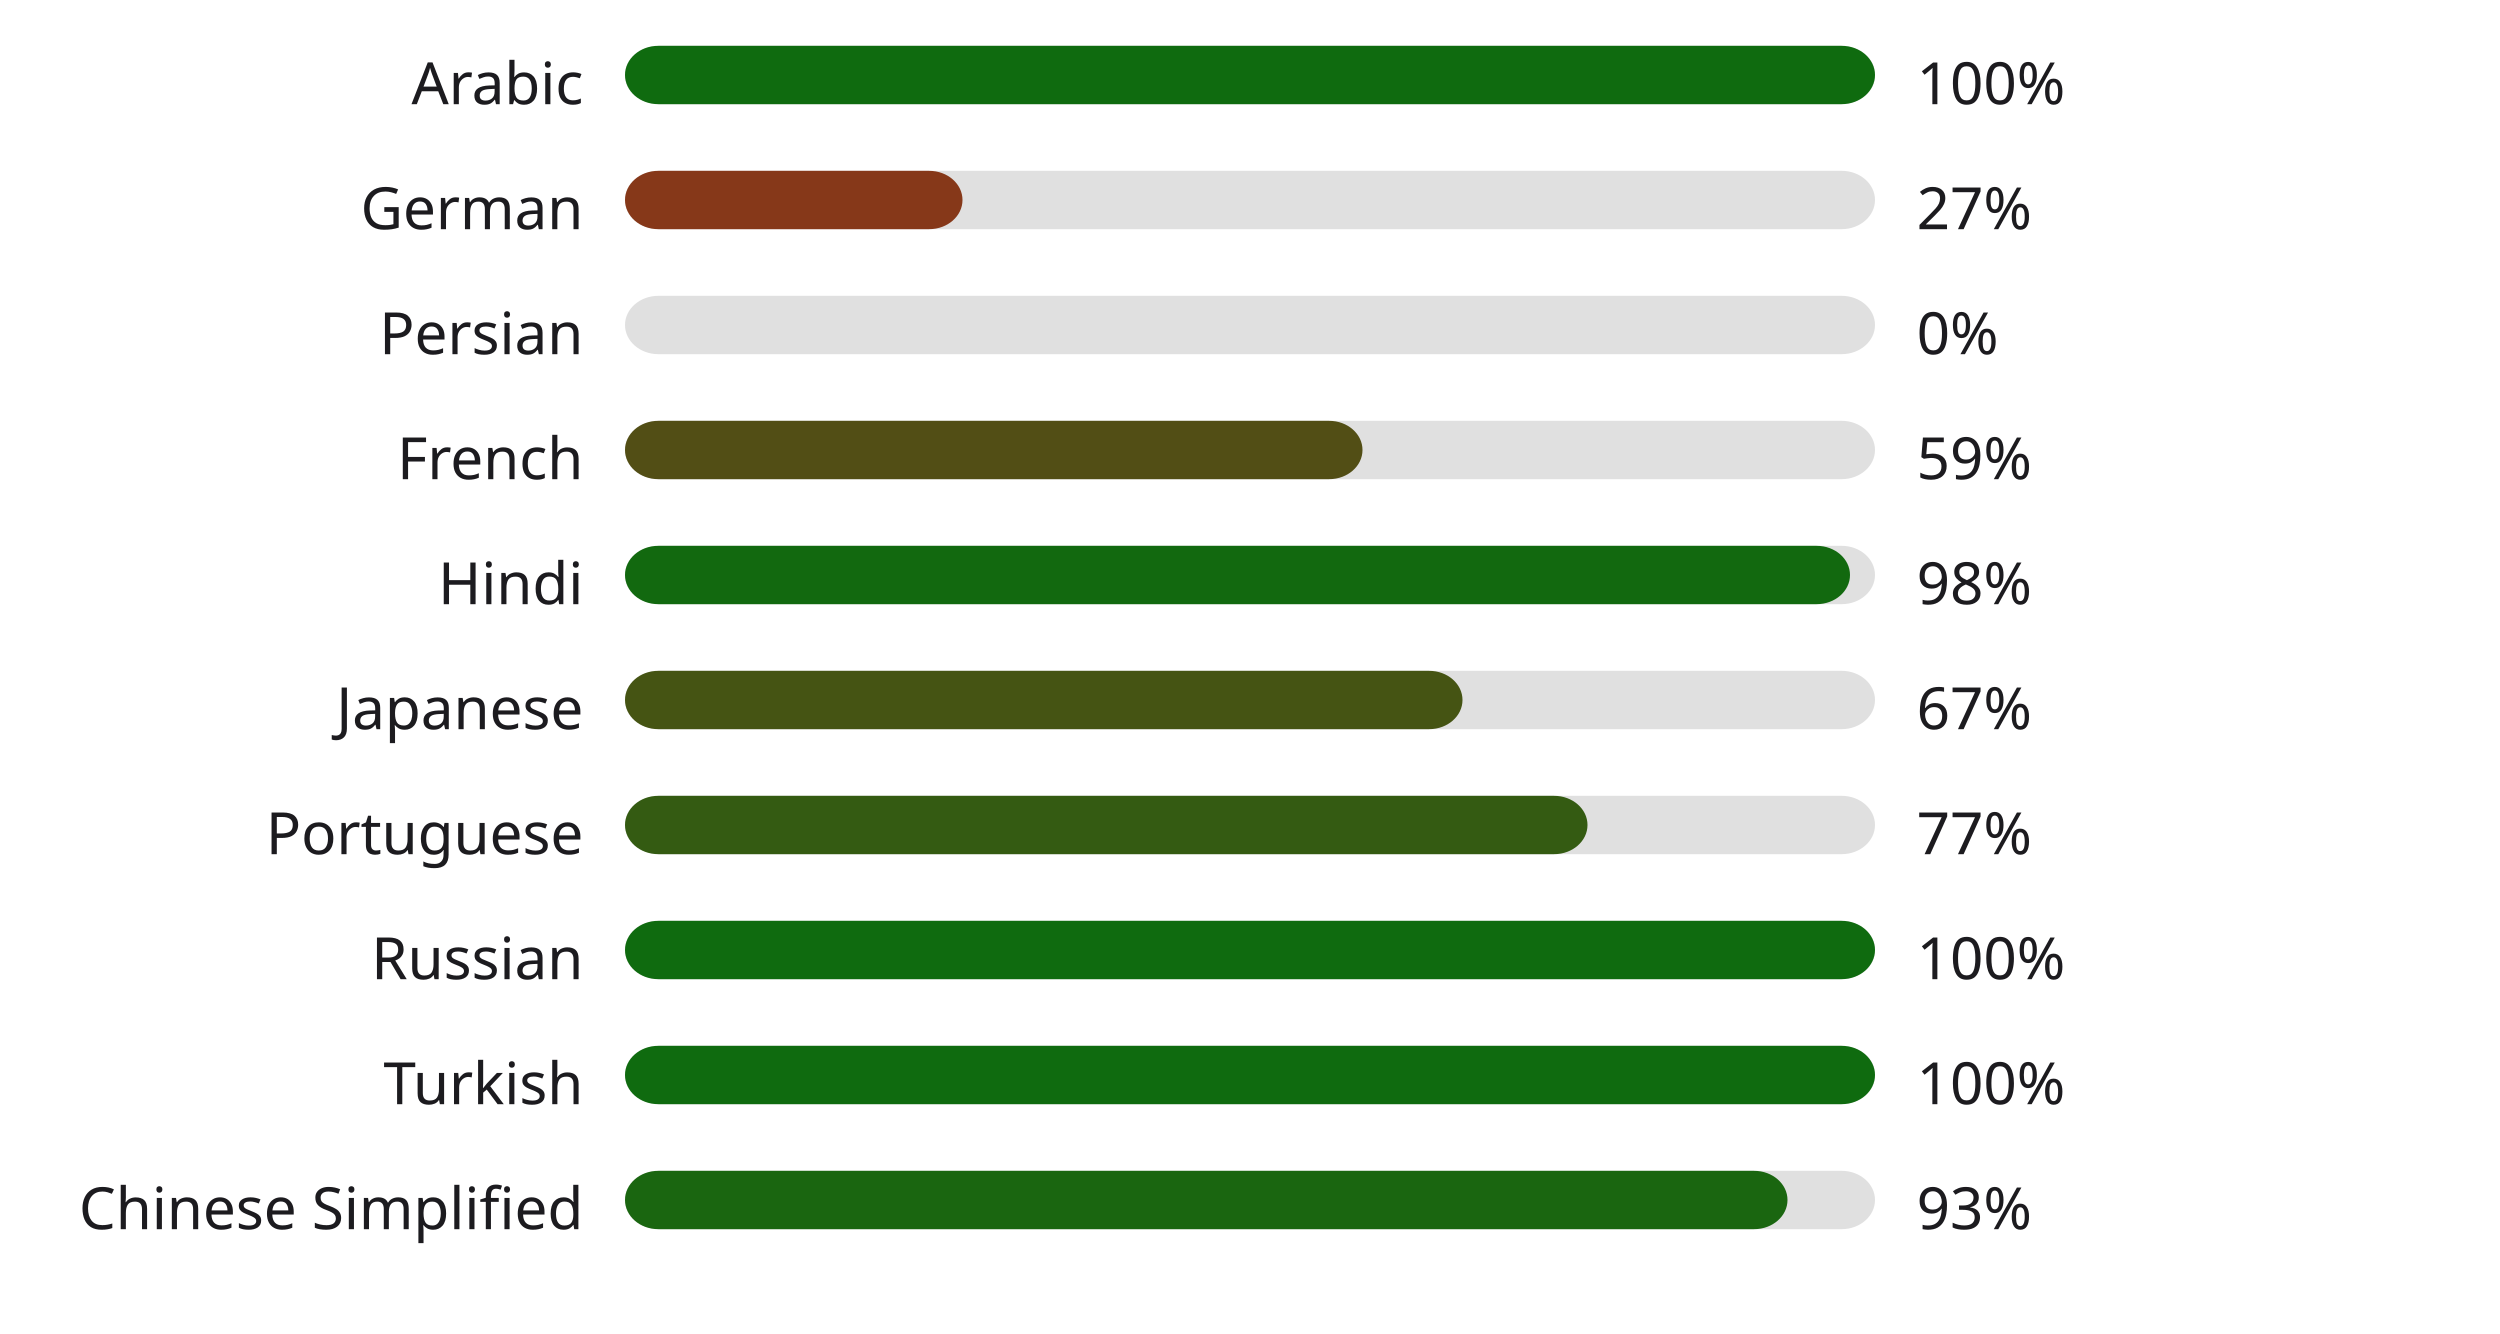
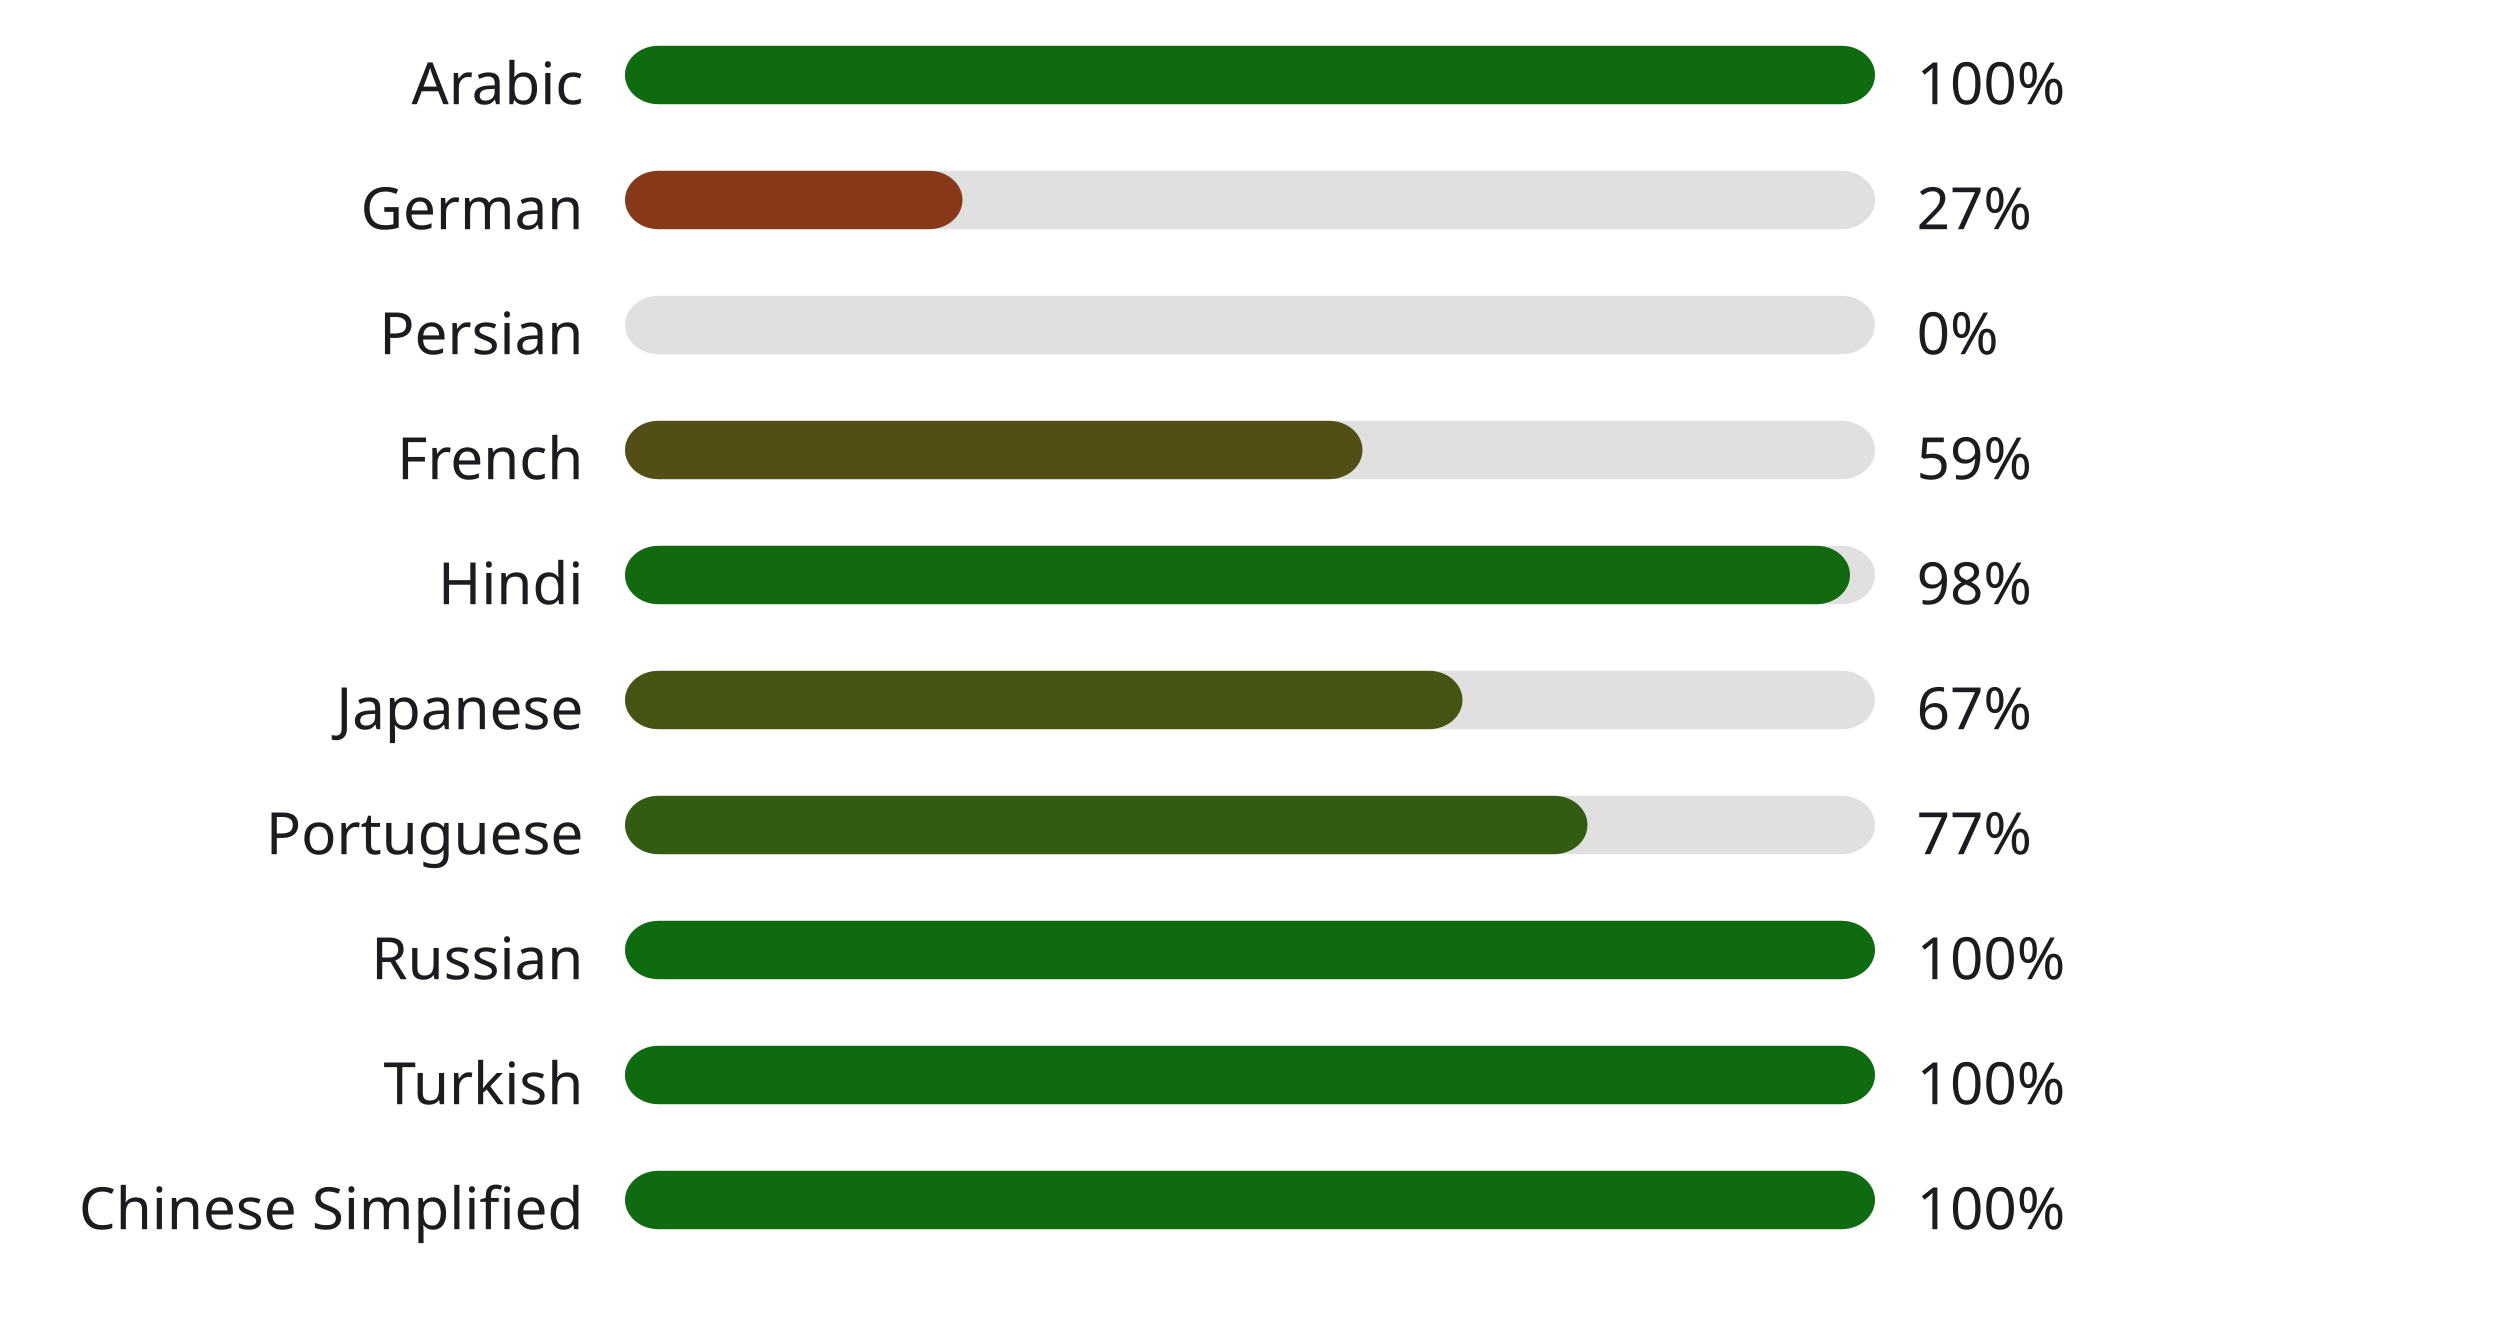
<svg xmlns="http://www.w3.org/2000/svg" width="600" height="320" style="background:#00000000">
  <style>text { font-family: sans-serif; font-size: 14px; fill: #1C1B1F; }</style>
  <text x="140" y="25" text-anchor="end">Arabic</text>
  <rect x="150" y="11" width="300" height="14" fill="#E0E0E0" rx="8" ry="8" />
  <rect x="150" y="11" width="300" height="14" fill="#0f6b0f" rx="8" ry="8" />
  <text x="460" y="25" text-anchor="start">100%</text>
  <text x="140" y="55" text-anchor="end">German</text>
  <rect x="150" y="41" width="300" height="14" fill="#E0E0E0" rx="8" ry="8" />
  <rect x="150" y="41" width="81" height="14" fill="#863819" rx="8" ry="8" />
  <text x="460" y="55" text-anchor="start">27%</text>
  <text x="140" y="85" text-anchor="end">Persian</text>
  <rect x="150" y="71" width="300" height="14" fill="#E0E0E0" rx="8" ry="8" />
  <rect x="150" y="71" width="0" height="14" fill="#b3261e" rx="8" ry="8" />
  <text x="460" y="85" text-anchor="start">0%</text>
  <text x="140" y="115" text-anchor="end">French</text>
  <rect x="150" y="101" width="300" height="14" fill="#E0E0E0" rx="8" ry="8" />
  <rect x="150" y="101" width="177" height="14" fill="#524e15" rx="8" ry="8" />
  <text x="460" y="115" text-anchor="start">59%</text>
  <text x="140" y="145" text-anchor="end">Hindi</text>
  <rect x="150" y="131" width="300" height="14" fill="#E0E0E0" rx="8" ry="8" />
  <rect x="150" y="131" width="294" height="14" fill="#12690f" rx="8" ry="8" />
  <text x="460" y="145" text-anchor="start">98%</text>
  <text x="140" y="175" text-anchor="end">Japanese</text>
  <rect x="150" y="161" width="300" height="14" fill="#E0E0E0" rx="8" ry="8" />
  <rect x="150" y="161" width="201" height="14" fill="#455413" rx="8" ry="8" />
  <text x="460" y="175" text-anchor="start">67%</text>
  <text x="140" y="205" text-anchor="end">Portuguese</text>
  <rect x="150" y="191" width="300" height="14" fill="#E0E0E0" rx="8" ry="8" />
  <rect x="150" y="191" width="231" height="14" fill="#345b12" rx="8" ry="8" />
  <text x="460" y="205" text-anchor="start">77%</text>
  <text x="140" y="235" text-anchor="end">Russian</text>
  <rect x="150" y="221" width="300" height="14" fill="#E0E0E0" rx="8" ry="8" />
  <rect x="150" y="221" width="300" height="14" fill="#0f6b0f" rx="8" ry="8" />
  <text x="460" y="235" text-anchor="start">100%</text>
  <text x="140" y="265" text-anchor="end">Turkish</text>
  <rect x="150" y="251" width="300" height="14" fill="#E0E0E0" rx="8" ry="8" />
  <rect x="150" y="251" width="300" height="14" fill="#0f6b0f" rx="8" ry="8" />
  <text x="460" y="265" text-anchor="start">100%</text>
  <text x="140" y="295" text-anchor="end">Chinese Simplified</text>
  <rect x="150" y="281" width="300" height="14" fill="#E0E0E0" rx="8" ry="8" />
-   <rect x="150" y="281" width="279" height="14" fill="#1a6610" rx="8" ry="8" />
-   <text x="460" y="295" text-anchor="start">93%</text>
+   <rect x="150" y="281" width="300" height="14" fill="#0f6b0f" rx="8" ry="8" />
+   <text x="460" y="295" text-anchor="start">100%</text>
</svg>
